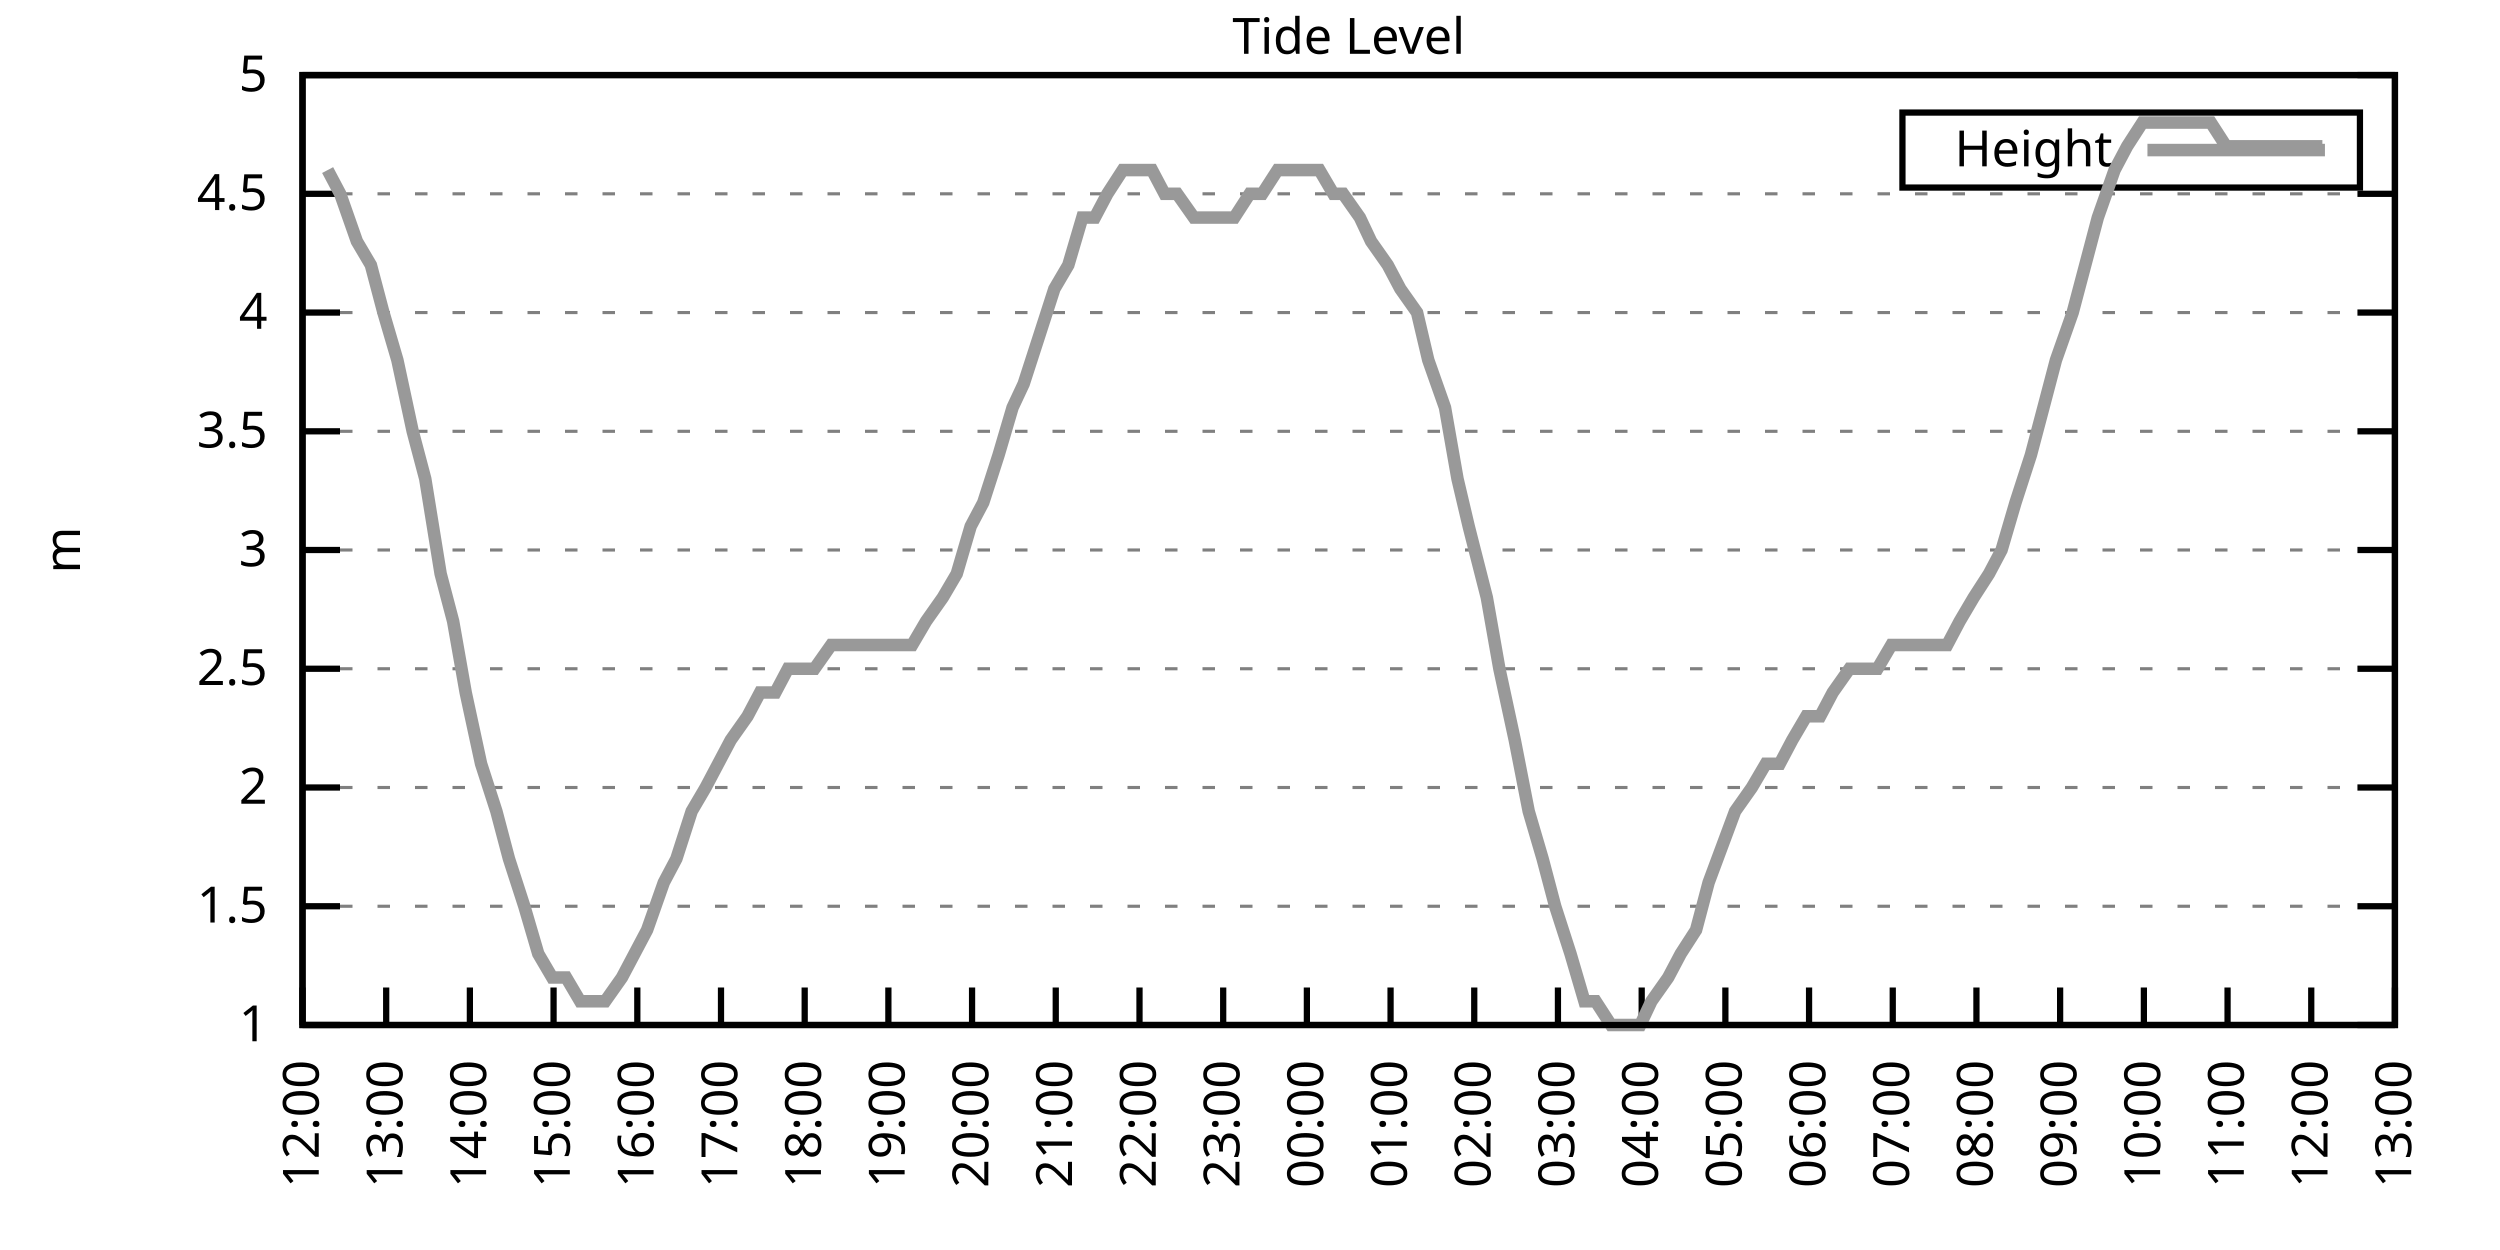
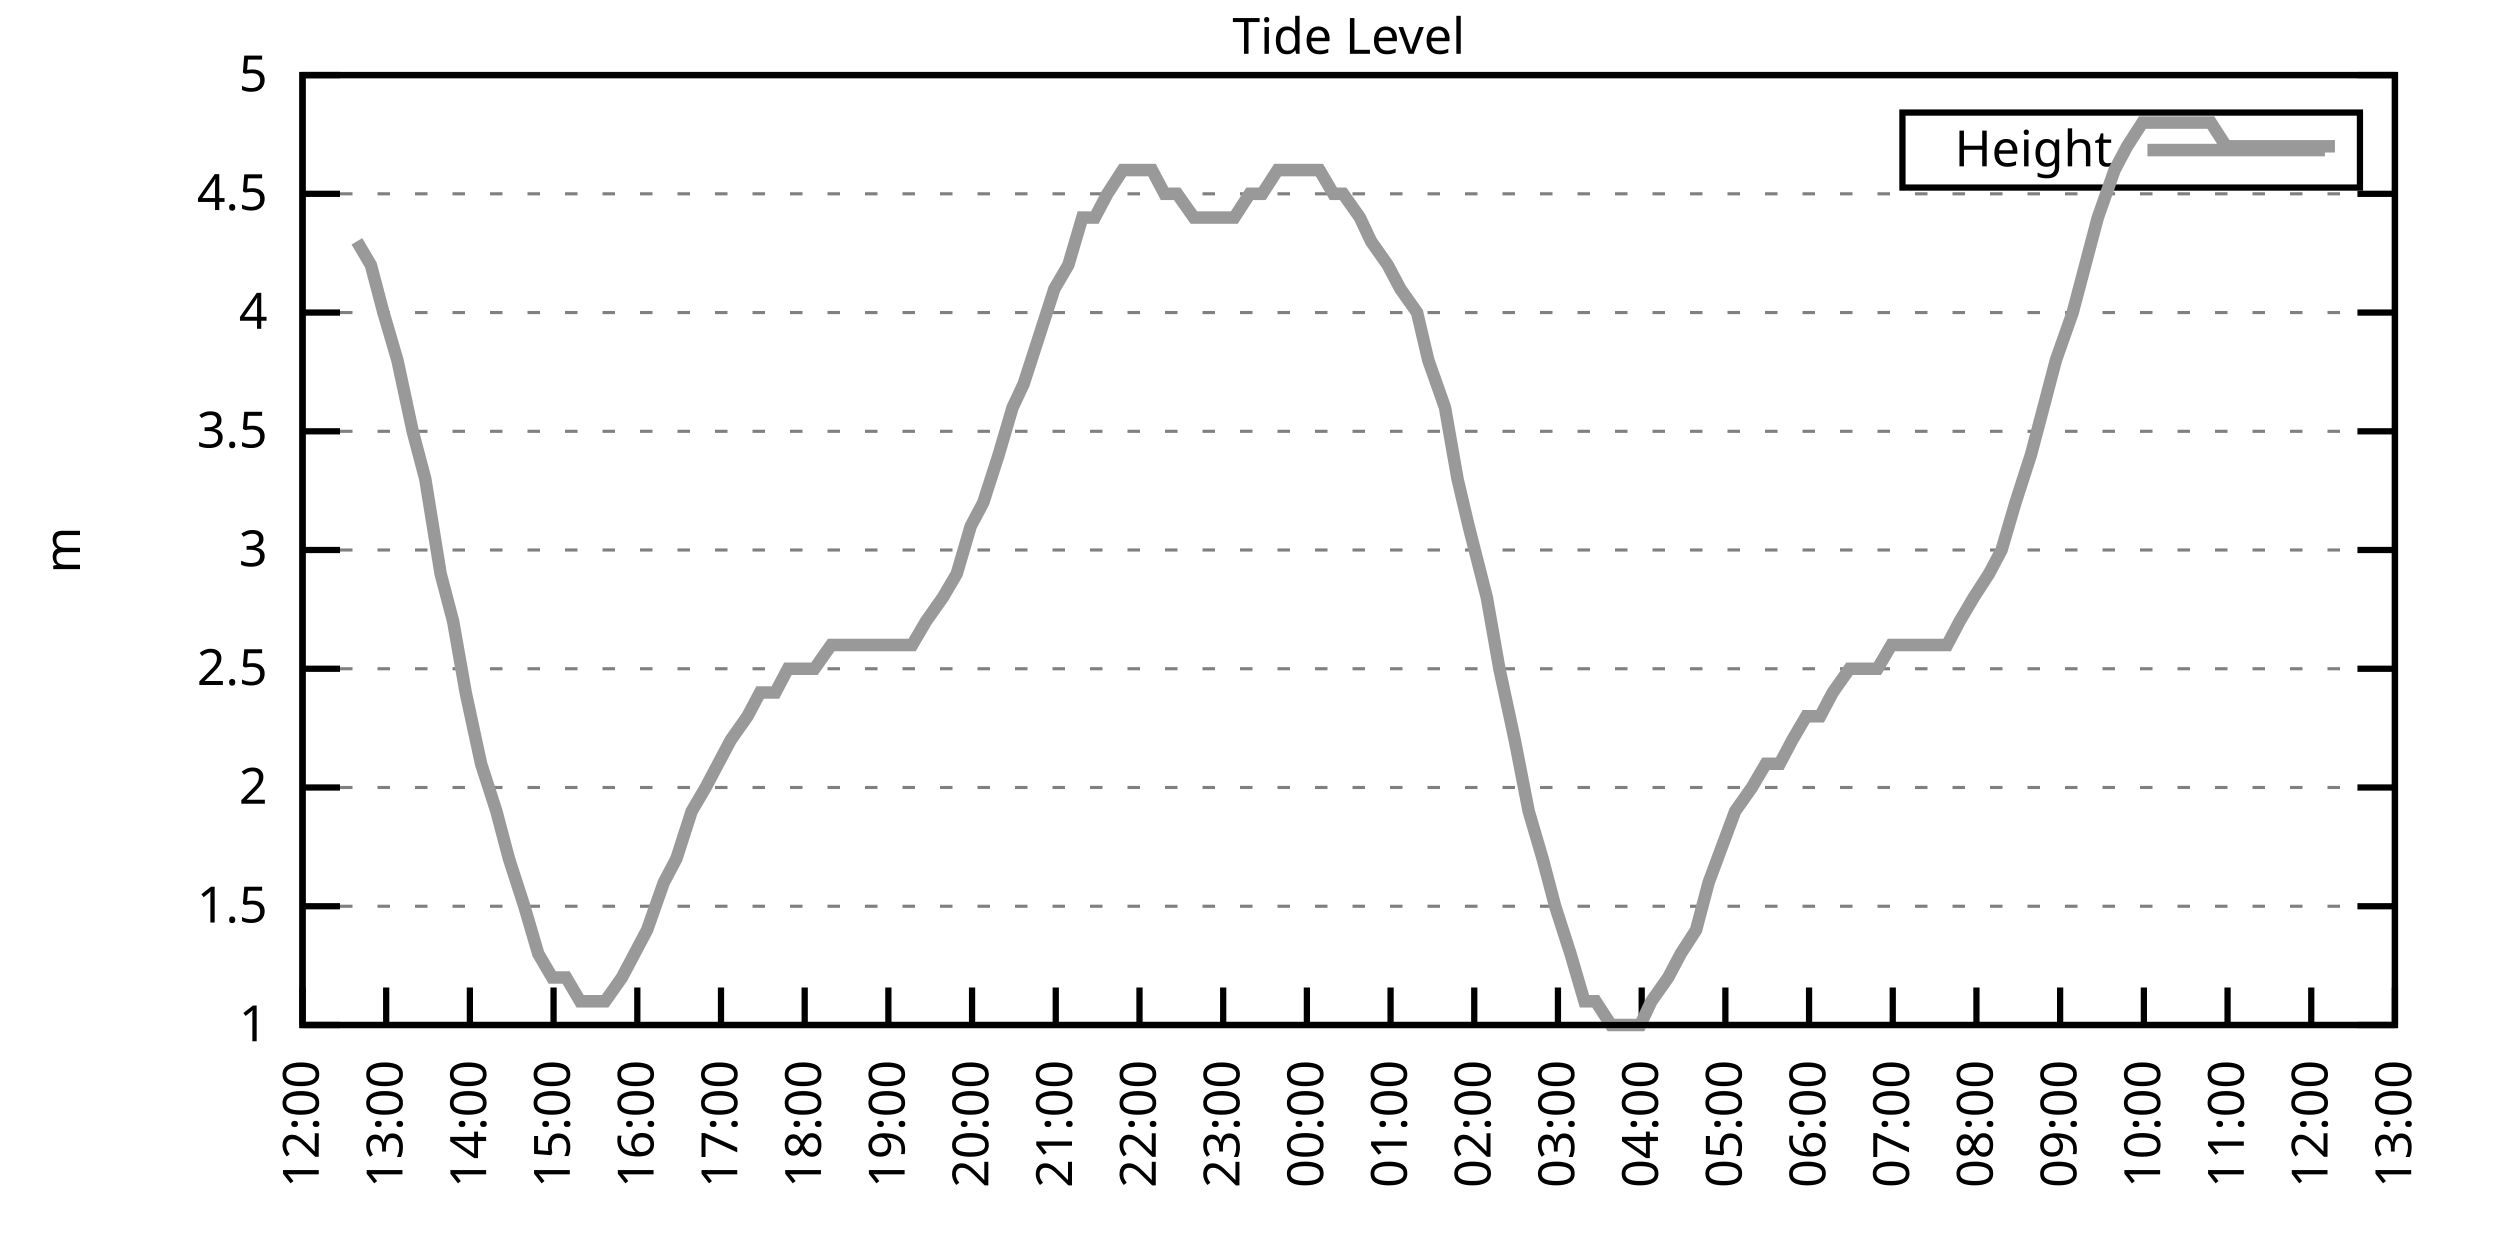
<svg xmlns="http://www.w3.org/2000/svg" xmlns:xlink="http://www.w3.org/1999/xlink" width="400" height="200" viewBox="0 0 400 200">
  <g id="gnuplot_canvas">
    <rect x="0" y="0" width="400" height="200" fill="none" />
    <defs>
      <circle id="gpDot" r="0.5" stroke-width="0.5" stroke="currentColor" />
      <path id="gpPt0" stroke-width="0.333" stroke="currentColor" d="M-1,0 h2 M0,-1 v2" />
      <path id="gpPt1" stroke-width="0.333" stroke="currentColor" d="M-1,-1 L1,1 M1,-1 L-1,1" />
      <path id="gpPt2" stroke-width="0.333" stroke="currentColor" d="M-1,0 L1,0 M0,-1 L0,1 M-1,-1 L1,1 M-1,1 L1,-1" />
      <rect id="gpPt3" stroke-width="0.333" stroke="currentColor" x="-1" y="-1" width="2" height="2" />
      <rect id="gpPt4" stroke-width="0.333" stroke="currentColor" fill="currentColor" x="-1" y="-1" width="2" height="2" />
      <circle id="gpPt5" stroke-width="0.333" stroke="currentColor" cx="0" cy="0" r="1" />
      <use xlink:href="#gpPt5" id="gpPt6" fill="currentColor" stroke="none" />
      <path id="gpPt7" stroke-width="0.333" stroke="currentColor" d="M0,-1.33 L-1.33,0.67 L1.33,0.67 z" />
      <use xlink:href="#gpPt7" id="gpPt8" fill="currentColor" stroke="none" />
      <use xlink:href="#gpPt7" id="gpPt9" stroke="currentColor" transform="rotate(180)" />
      <use xlink:href="#gpPt9" id="gpPt10" fill="currentColor" stroke="none" />
      <use xlink:href="#gpPt3" id="gpPt11" stroke="currentColor" transform="rotate(45)" />
      <use xlink:href="#gpPt11" id="gpPt12" fill="currentColor" stroke="none" />
      <path id="gpPt13" stroke-width="0.333" stroke="currentColor" d="M0,1.330 L1.265,0.411 L0.782,-1.067 L-0.782,-1.076 L-1.265,0.411 z" />
      <use xlink:href="#gpPt13" id="gpPt14" fill="currentColor" stroke="none" />
      <filter id="textbox" filterUnits="objectBoundingBox" x="0" y="0" height="1" width="1">
        <feFlood flood-color="white" flood-opacity="1" result="bgnd" />
        <feComposite in="SourceGraphic" in2="bgnd" operator="atop" />
      </filter>
      <filter id="greybox" filterUnits="objectBoundingBox" x="0" y="0" height="1" width="1">
        <feFlood flood-color="lightgrey" flood-opacity="1" result="grey" />
        <feComposite in="SourceGraphic" in2="grey" operator="atop" />
      </filter>
    </defs>
    <g fill="none" color="white" stroke="currentColor" stroke-width="1.00" stroke-linecap="butt" stroke-linejoin="miter">
</g>
    <g fill="none" color="black" stroke="currentColor" stroke-width="1.00" stroke-linecap="butt" stroke-linejoin="miter">
      <g stroke="none" shape-rendering="crispEdges">
        <polygon fill="rgb(255, 255, 255)" points="48.40,164.00 383.18,164.00 383.18,12.02 48.40,12.02 " />
      </g>
    </g>
    <g fill="none" color="black" stroke="currentColor" stroke-width="1.00" stroke-linecap="butt" stroke-linejoin="miter">
</g>
    <g fill="none" color="black" stroke="black" stroke-width="0.50" stroke-linecap="butt" stroke-linejoin="miter">
</g>
    <g fill="none" color="gray" stroke="currentColor" stroke-width="0.50" stroke-linecap="butt" stroke-linejoin="miter">
      <path stroke="gray" stroke-dasharray="2,4" class="gridline" d="M48.40,164.00 L383.19,164.00  " />
    </g>
    <g fill="none" color="gray" stroke="gray" stroke-width="1.00" stroke-linecap="butt" stroke-linejoin="miter">
</g>
    <g fill="none" color="black" stroke="currentColor" stroke-width="1.00" stroke-linecap="butt" stroke-linejoin="miter">
      <path stroke="black" d="M48.40,164.00 L54.40,164.00 M383.19,164.00 L377.19,164.00  " />
      <g transform="translate(42.80,166.60)" stroke="none" fill="black" font-family="Sans" font-size="8.00" text-anchor="end">
        <text>
          <tspan font-family="Sans"> 1</tspan>
        </text>
      </g>
    </g>
    <g fill="none" color="black" stroke="currentColor" stroke-width="1.00" stroke-linecap="butt" stroke-linejoin="miter">
</g>
    <g fill="none" color="black" stroke="black" stroke-width="0.50" stroke-linecap="butt" stroke-linejoin="miter">
</g>
    <g fill="none" color="gray" stroke="currentColor" stroke-width="0.50" stroke-linecap="butt" stroke-linejoin="miter">
      <path stroke="gray" stroke-dasharray="2,4" class="gridline" d="M48.40,145.00 L383.19,145.00  " />
    </g>
    <g fill="none" color="gray" stroke="gray" stroke-width="1.00" stroke-linecap="butt" stroke-linejoin="miter">
</g>
    <g fill="none" color="black" stroke="currentColor" stroke-width="1.00" stroke-linecap="butt" stroke-linejoin="miter">
      <path stroke="black" d="M48.40,145.00 L54.40,145.00 M383.19,145.00 L377.19,145.00  " />
      <g transform="translate(42.80,147.60)" stroke="none" fill="black" font-family="Sans" font-size="8.00" text-anchor="end">
        <text>
          <tspan font-family="Sans"> 1.5</tspan>
        </text>
      </g>
    </g>
    <g fill="none" color="black" stroke="currentColor" stroke-width="1.00" stroke-linecap="butt" stroke-linejoin="miter">
</g>
    <g fill="none" color="black" stroke="black" stroke-width="0.50" stroke-linecap="butt" stroke-linejoin="miter">
</g>
    <g fill="none" color="gray" stroke="currentColor" stroke-width="0.50" stroke-linecap="butt" stroke-linejoin="miter">
      <path stroke="gray" stroke-dasharray="2,4" class="gridline" d="M48.40,126.00 L383.19,126.00  " />
    </g>
    <g fill="none" color="gray" stroke="gray" stroke-width="1.00" stroke-linecap="butt" stroke-linejoin="miter">
</g>
    <g fill="none" color="black" stroke="currentColor" stroke-width="1.00" stroke-linecap="butt" stroke-linejoin="miter">
      <path stroke="black" d="M48.40,126.00 L54.40,126.00 M383.19,126.00 L377.19,126.00  " />
      <g transform="translate(42.80,128.60)" stroke="none" fill="black" font-family="Sans" font-size="8.00" text-anchor="end">
        <text>
          <tspan font-family="Sans"> 2</tspan>
        </text>
      </g>
    </g>
    <g fill="none" color="black" stroke="currentColor" stroke-width="1.00" stroke-linecap="butt" stroke-linejoin="miter">
</g>
    <g fill="none" color="black" stroke="black" stroke-width="0.50" stroke-linecap="butt" stroke-linejoin="miter">
</g>
    <g fill="none" color="gray" stroke="currentColor" stroke-width="0.50" stroke-linecap="butt" stroke-linejoin="miter">
      <path stroke="gray" stroke-dasharray="2,4" class="gridline" d="M48.40,107.00 L383.19,107.00  " />
    </g>
    <g fill="none" color="gray" stroke="gray" stroke-width="1.00" stroke-linecap="butt" stroke-linejoin="miter">
</g>
    <g fill="none" color="black" stroke="currentColor" stroke-width="1.00" stroke-linecap="butt" stroke-linejoin="miter">
      <path stroke="black" d="M48.40,107.00 L54.40,107.00 M383.19,107.00 L377.19,107.00  " />
      <g transform="translate(42.80,109.60)" stroke="none" fill="black" font-family="Sans" font-size="8.00" text-anchor="end">
        <text>
          <tspan font-family="Sans"> 2.5</tspan>
        </text>
      </g>
    </g>
    <g fill="none" color="black" stroke="currentColor" stroke-width="1.00" stroke-linecap="butt" stroke-linejoin="miter">
</g>
    <g fill="none" color="black" stroke="black" stroke-width="0.50" stroke-linecap="butt" stroke-linejoin="miter">
</g>
    <g fill="none" color="gray" stroke="currentColor" stroke-width="0.50" stroke-linecap="butt" stroke-linejoin="miter">
      <path stroke="gray" stroke-dasharray="2,4" class="gridline" d="M48.40,88.00 L383.19,88.00  " />
    </g>
    <g fill="none" color="gray" stroke="gray" stroke-width="1.00" stroke-linecap="butt" stroke-linejoin="miter">
</g>
    <g fill="none" color="black" stroke="currentColor" stroke-width="1.00" stroke-linecap="butt" stroke-linejoin="miter">
      <path stroke="black" d="M48.40,88.00 L54.40,88.00 M383.19,88.00 L377.19,88.00  " />
      <g transform="translate(42.80,90.60)" stroke="none" fill="black" font-family="Sans" font-size="8.00" text-anchor="end">
        <text>
          <tspan font-family="Sans"> 3</tspan>
        </text>
      </g>
    </g>
    <g fill="none" color="black" stroke="currentColor" stroke-width="1.00" stroke-linecap="butt" stroke-linejoin="miter">
</g>
    <g fill="none" color="black" stroke="black" stroke-width="0.50" stroke-linecap="butt" stroke-linejoin="miter">
</g>
    <g fill="none" color="gray" stroke="currentColor" stroke-width="0.50" stroke-linecap="butt" stroke-linejoin="miter">
      <path stroke="gray" stroke-dasharray="2,4" class="gridline" d="M48.40,69.01 L383.19,69.01  " />
    </g>
    <g fill="none" color="gray" stroke="gray" stroke-width="1.00" stroke-linecap="butt" stroke-linejoin="miter">
</g>
    <g fill="none" color="black" stroke="currentColor" stroke-width="1.00" stroke-linecap="butt" stroke-linejoin="miter">
      <path stroke="black" d="M48.40,69.01 L54.40,69.01 M383.19,69.01 L377.19,69.01  " />
      <g transform="translate(42.80,71.61)" stroke="none" fill="black" font-family="Sans" font-size="8.00" text-anchor="end">
        <text>
          <tspan font-family="Sans"> 3.5</tspan>
        </text>
      </g>
    </g>
    <g fill="none" color="black" stroke="currentColor" stroke-width="1.00" stroke-linecap="butt" stroke-linejoin="miter">
</g>
    <g fill="none" color="black" stroke="black" stroke-width="0.50" stroke-linecap="butt" stroke-linejoin="miter">
</g>
    <g fill="none" color="gray" stroke="currentColor" stroke-width="0.50" stroke-linecap="butt" stroke-linejoin="miter">
      <path stroke="gray" stroke-dasharray="2,4" class="gridline" d="M48.40,50.01 L383.19,50.01  " />
    </g>
    <g fill="none" color="gray" stroke="gray" stroke-width="1.00" stroke-linecap="butt" stroke-linejoin="miter">
</g>
    <g fill="none" color="black" stroke="currentColor" stroke-width="1.00" stroke-linecap="butt" stroke-linejoin="miter">
      <path stroke="black" d="M48.40,50.01 L54.40,50.01 M383.19,50.01 L377.19,50.01  " />
      <g transform="translate(42.80,52.61)" stroke="none" fill="black" font-family="Sans" font-size="8.00" text-anchor="end">
        <text>
          <tspan font-family="Sans"> 4</tspan>
        </text>
      </g>
    </g>
    <g fill="none" color="black" stroke="currentColor" stroke-width="1.00" stroke-linecap="butt" stroke-linejoin="miter">
</g>
    <g fill="none" color="black" stroke="black" stroke-width="0.50" stroke-linecap="butt" stroke-linejoin="miter">
</g>
    <g fill="none" color="gray" stroke="currentColor" stroke-width="0.50" stroke-linecap="butt" stroke-linejoin="miter">
      <path stroke="gray" stroke-dasharray="2,4" class="gridline" d="M48.40,31.01 L383.19,31.01  " />
    </g>
    <g fill="none" color="gray" stroke="gray" stroke-width="1.00" stroke-linecap="butt" stroke-linejoin="miter">
</g>
    <g fill="none" color="black" stroke="currentColor" stroke-width="1.00" stroke-linecap="butt" stroke-linejoin="miter">
      <path stroke="black" d="M48.40,31.01 L54.40,31.01 M383.19,31.01 L377.19,31.01  " />
      <g transform="translate(42.80,33.61)" stroke="none" fill="black" font-family="Sans" font-size="8.00" text-anchor="end">
        <text>
          <tspan font-family="Sans"> 4.5</tspan>
        </text>
      </g>
    </g>
    <g fill="none" color="black" stroke="currentColor" stroke-width="1.00" stroke-linecap="butt" stroke-linejoin="miter">
</g>
    <g fill="none" color="black" stroke="black" stroke-width="0.50" stroke-linecap="butt" stroke-linejoin="miter">
</g>
    <g fill="none" color="gray" stroke="currentColor" stroke-width="0.50" stroke-linecap="butt" stroke-linejoin="miter">
      <path stroke="gray" stroke-dasharray="2,4" class="gridline" d="M48.40,12.01 L383.19,12.01  " />
    </g>
    <g fill="none" color="gray" stroke="gray" stroke-width="1.00" stroke-linecap="butt" stroke-linejoin="miter">
</g>
    <g fill="none" color="black" stroke="currentColor" stroke-width="1.00" stroke-linecap="butt" stroke-linejoin="miter">
      <path stroke="black" d="M48.40,12.01 L54.40,12.01 M383.19,12.01 L377.19,12.01  " />
      <g transform="translate(42.80,14.61)" stroke="none" fill="black" font-family="Sans" font-size="8.00" text-anchor="end">
        <text>
          <tspan font-family="Sans"> 5</tspan>
        </text>
      </g>
    </g>
    <g fill="none" color="black" stroke="currentColor" stroke-width="1.00" stroke-linecap="butt" stroke-linejoin="miter">
      <path stroke="black" d="M48.40,164.00 L48.40,158.00  " />
      <g transform="translate(51.00,169.60) rotate(270.00)" stroke="none" fill="black" font-family="Sans" font-size="8.00" text-anchor="end">
        <text>
          <tspan font-family="Sans">12:00</tspan>
        </text>
      </g>
    </g>
    <g fill="none" color="black" stroke="currentColor" stroke-width="1.00" stroke-linecap="butt" stroke-linejoin="miter">
      <path stroke="black" d="M61.79,164.00 L61.79,158.00  " />
      <g transform="translate(64.39,169.60) rotate(270.00)" stroke="none" fill="black" font-family="Sans" font-size="8.00" text-anchor="end">
        <text>
          <tspan font-family="Sans">13:00</tspan>
        </text>
      </g>
    </g>
    <g fill="none" color="black" stroke="currentColor" stroke-width="1.00" stroke-linecap="butt" stroke-linejoin="miter">
      <path stroke="black" d="M75.18,164.00 L75.18,158.00  " />
      <g transform="translate(77.78,169.60) rotate(270.00)" stroke="none" fill="black" font-family="Sans" font-size="8.00" text-anchor="end">
        <text>
          <tspan font-family="Sans">14:00</tspan>
        </text>
      </g>
    </g>
    <g fill="none" color="black" stroke="currentColor" stroke-width="1.00" stroke-linecap="butt" stroke-linejoin="miter">
      <path stroke="black" d="M88.57,164.00 L88.57,158.00  " />
      <g transform="translate(91.17,169.60) rotate(270.00)" stroke="none" fill="black" font-family="Sans" font-size="8.00" text-anchor="end">
        <text>
          <tspan font-family="Sans">15:00</tspan>
        </text>
      </g>
    </g>
    <g fill="none" color="black" stroke="currentColor" stroke-width="1.00" stroke-linecap="butt" stroke-linejoin="miter">
      <path stroke="black" d="M101.97,164.00 L101.97,158.00  " />
      <g transform="translate(104.57,169.60) rotate(270.00)" stroke="none" fill="black" font-family="Sans" font-size="8.00" text-anchor="end">
        <text>
          <tspan font-family="Sans">16:00</tspan>
        </text>
      </g>
    </g>
    <g fill="none" color="black" stroke="currentColor" stroke-width="1.00" stroke-linecap="butt" stroke-linejoin="miter">
      <path stroke="black" d="M115.36,164.00 L115.36,158.00  " />
      <g transform="translate(117.96,169.60) rotate(270.00)" stroke="none" fill="black" font-family="Sans" font-size="8.00" text-anchor="end">
        <text>
          <tspan font-family="Sans">17:00</tspan>
        </text>
      </g>
    </g>
    <g fill="none" color="black" stroke="currentColor" stroke-width="1.00" stroke-linecap="butt" stroke-linejoin="miter">
      <path stroke="black" d="M128.75,164.00 L128.75,158.00  " />
      <g transform="translate(131.35,169.60) rotate(270.00)" stroke="none" fill="black" font-family="Sans" font-size="8.00" text-anchor="end">
        <text>
          <tspan font-family="Sans">18:00</tspan>
        </text>
      </g>
    </g>
    <g fill="none" color="black" stroke="currentColor" stroke-width="1.00" stroke-linecap="butt" stroke-linejoin="miter">
      <path stroke="black" d="M142.14,164.00 L142.14,158.00  " />
      <g transform="translate(144.74,169.60) rotate(270.00)" stroke="none" fill="black" font-family="Sans" font-size="8.00" text-anchor="end">
        <text>
          <tspan font-family="Sans">19:00</tspan>
        </text>
      </g>
    </g>
    <g fill="none" color="black" stroke="currentColor" stroke-width="1.00" stroke-linecap="butt" stroke-linejoin="miter">
      <path stroke="black" d="M155.53,164.00 L155.53,158.00  " />
      <g transform="translate(158.13,169.60) rotate(270.00)" stroke="none" fill="black" font-family="Sans" font-size="8.00" text-anchor="end">
        <text>
          <tspan font-family="Sans">20:00</tspan>
        </text>
      </g>
    </g>
    <g fill="none" color="black" stroke="currentColor" stroke-width="1.00" stroke-linecap="butt" stroke-linejoin="miter">
      <path stroke="black" d="M168.92,164.00 L168.92,158.00  " />
      <g transform="translate(171.52,169.60) rotate(270.00)" stroke="none" fill="black" font-family="Sans" font-size="8.00" text-anchor="end">
        <text>
          <tspan font-family="Sans">21:00</tspan>
        </text>
      </g>
    </g>
    <g fill="none" color="black" stroke="currentColor" stroke-width="1.00" stroke-linecap="butt" stroke-linejoin="miter">
      <path stroke="black" d="M182.32,164.00 L182.32,158.00  " />
      <g transform="translate(184.92,169.60) rotate(270.00)" stroke="none" fill="black" font-family="Sans" font-size="8.00" text-anchor="end">
        <text>
          <tspan font-family="Sans">22:00</tspan>
        </text>
      </g>
    </g>
    <g fill="none" color="black" stroke="currentColor" stroke-width="1.00" stroke-linecap="butt" stroke-linejoin="miter">
      <path stroke="black" d="M195.71,164.00 L195.71,158.00  " />
      <g transform="translate(198.31,169.60) rotate(270.00)" stroke="none" fill="black" font-family="Sans" font-size="8.00" text-anchor="end">
        <text>
          <tspan font-family="Sans">23:00</tspan>
        </text>
      </g>
    </g>
    <g fill="none" color="black" stroke="currentColor" stroke-width="1.00" stroke-linecap="butt" stroke-linejoin="miter">
      <path stroke="black" d="M209.10,164.00 L209.10,158.00  " />
      <g transform="translate(211.70,169.60) rotate(270.00)" stroke="none" fill="black" font-family="Sans" font-size="8.00" text-anchor="end">
        <text>
          <tspan font-family="Sans">00:00</tspan>
        </text>
      </g>
    </g>
    <g fill="none" color="black" stroke="currentColor" stroke-width="1.00" stroke-linecap="butt" stroke-linejoin="miter">
      <path stroke="black" d="M222.49,164.00 L222.49,158.00  " />
      <g transform="translate(225.09,169.60) rotate(270.00)" stroke="none" fill="black" font-family="Sans" font-size="8.00" text-anchor="end">
        <text>
          <tspan font-family="Sans">01:00</tspan>
        </text>
      </g>
    </g>
    <g fill="none" color="black" stroke="currentColor" stroke-width="1.00" stroke-linecap="butt" stroke-linejoin="miter">
      <path stroke="black" d="M235.88,164.00 L235.88,158.00  " />
      <g transform="translate(238.48,169.60) rotate(270.00)" stroke="none" fill="black" font-family="Sans" font-size="8.00" text-anchor="end">
        <text>
          <tspan font-family="Sans">02:00</tspan>
        </text>
      </g>
    </g>
    <g fill="none" color="black" stroke="currentColor" stroke-width="1.00" stroke-linecap="butt" stroke-linejoin="miter">
      <path stroke="black" d="M249.27,164.00 L249.27,158.00  " />
      <g transform="translate(251.87,169.60) rotate(270.00)" stroke="none" fill="black" font-family="Sans" font-size="8.00" text-anchor="end">
        <text>
          <tspan font-family="Sans">03:00</tspan>
        </text>
      </g>
    </g>
    <g fill="none" color="black" stroke="currentColor" stroke-width="1.00" stroke-linecap="butt" stroke-linejoin="miter">
      <path stroke="black" d="M262.67,164.00 L262.67,158.00  " />
      <g transform="translate(265.27,169.60) rotate(270.00)" stroke="none" fill="black" font-family="Sans" font-size="8.00" text-anchor="end">
        <text>
          <tspan font-family="Sans">04:00</tspan>
        </text>
      </g>
    </g>
    <g fill="none" color="black" stroke="currentColor" stroke-width="1.00" stroke-linecap="butt" stroke-linejoin="miter">
      <path stroke="black" d="M276.06,164.00 L276.06,158.00  " />
      <g transform="translate(278.66,169.60) rotate(270.00)" stroke="none" fill="black" font-family="Sans" font-size="8.00" text-anchor="end">
        <text>
          <tspan font-family="Sans">05:00</tspan>
        </text>
      </g>
    </g>
    <g fill="none" color="black" stroke="currentColor" stroke-width="1.00" stroke-linecap="butt" stroke-linejoin="miter">
      <path stroke="black" d="M289.45,164.00 L289.45,158.00  " />
      <g transform="translate(292.05,169.60) rotate(270.00)" stroke="none" fill="black" font-family="Sans" font-size="8.00" text-anchor="end">
        <text>
          <tspan font-family="Sans">06:00</tspan>
        </text>
      </g>
    </g>
    <g fill="none" color="black" stroke="currentColor" stroke-width="1.00" stroke-linecap="butt" stroke-linejoin="miter">
      <path stroke="black" d="M302.84,164.00 L302.84,158.00  " />
      <g transform="translate(305.44,169.60) rotate(270.00)" stroke="none" fill="black" font-family="Sans" font-size="8.00" text-anchor="end">
        <text>
          <tspan font-family="Sans">07:00</tspan>
        </text>
      </g>
    </g>
    <g fill="none" color="black" stroke="currentColor" stroke-width="1.00" stroke-linecap="butt" stroke-linejoin="miter">
      <path stroke="black" d="M316.23,164.00 L316.23,158.00  " />
      <g transform="translate(318.83,169.60) rotate(270.00)" stroke="none" fill="black" font-family="Sans" font-size="8.00" text-anchor="end">
        <text>
          <tspan font-family="Sans">08:00</tspan>
        </text>
      </g>
    </g>
    <g fill="none" color="black" stroke="currentColor" stroke-width="1.00" stroke-linecap="butt" stroke-linejoin="miter">
      <path stroke="black" d="M329.62,164.00 L329.62,158.00  " />
      <g transform="translate(332.22,169.60) rotate(270.00)" stroke="none" fill="black" font-family="Sans" font-size="8.00" text-anchor="end">
        <text>
          <tspan font-family="Sans">09:00</tspan>
        </text>
      </g>
    </g>
    <g fill="none" color="black" stroke="currentColor" stroke-width="1.00" stroke-linecap="butt" stroke-linejoin="miter">
      <path stroke="black" d="M343.02,164.00 L343.02,158.00  " />
      <g transform="translate(345.62,169.60) rotate(270.00)" stroke="none" fill="black" font-family="Sans" font-size="8.00" text-anchor="end">
        <text>
          <tspan font-family="Sans">10:00</tspan>
        </text>
      </g>
    </g>
    <g fill="none" color="black" stroke="currentColor" stroke-width="1.00" stroke-linecap="butt" stroke-linejoin="miter">
      <path stroke="black" d="M356.41,164.00 L356.41,158.00  " />
      <g transform="translate(359.01,169.60) rotate(270.00)" stroke="none" fill="black" font-family="Sans" font-size="8.00" text-anchor="end">
        <text>
          <tspan font-family="Sans">11:00</tspan>
        </text>
      </g>
    </g>
    <g fill="none" color="black" stroke="currentColor" stroke-width="1.00" stroke-linecap="butt" stroke-linejoin="miter">
      <path stroke="black" d="M369.80,164.00 L369.80,158.00  " />
      <g transform="translate(372.40,169.60) rotate(270.00)" stroke="none" fill="black" font-family="Sans" font-size="8.00" text-anchor="end">
        <text>
          <tspan font-family="Sans">12:00</tspan>
        </text>
      </g>
    </g>
    <g fill="none" color="black" stroke="currentColor" stroke-width="1.00" stroke-linecap="butt" stroke-linejoin="miter">
      <path stroke="black" d="M383.19,164.00 L383.19,158.00  " />
      <g transform="translate(385.79,169.60) rotate(270.00)" stroke="none" fill="black" font-family="Sans" font-size="8.00" text-anchor="end">
        <text>
          <tspan font-family="Sans">13:00</tspan>
        </text>
      </g>
    </g>
    <g fill="none" color="black" stroke="currentColor" stroke-width="1.00" stroke-linecap="butt" stroke-linejoin="miter">
</g>
    <g fill="none" color="black" stroke="currentColor" stroke-width="1.00" stroke-linecap="butt" stroke-linejoin="miter">
      <path stroke="black" d="M48.40,12.01 L48.40,164.00 L383.19,164.00 L383.19,12.01 L48.40,12.01 Z  " />
    </g>
    <g fill="none" color="black" stroke="currentColor" stroke-width="1.00" stroke-linecap="butt" stroke-linejoin="miter">
</g>
    <g fill="none" color="black" stroke="currentColor" stroke-width="1.00" stroke-linecap="butt" stroke-linejoin="miter">
      <path stroke="black" d="M304.39,30.01 L304.39,18.01 L377.59,18.01 L377.59,30.01 L304.39,30.01 Z  " />
    </g>
    <g id="Tide_level_plot_1">
      <g fill="none" color="white" stroke="black" stroke-width="2.00" stroke-linecap="butt" stroke-linejoin="miter">
</g>
      <g fill="none" color="black" stroke="currentColor" stroke-width="2.00" stroke-linecap="butt" stroke-linejoin="miter">
        <g transform="translate(337.99,26.61)" stroke="none" fill="black" font-family="Sans" font-size="8.00" text-anchor="end">
          <text>
            <tspan font-family="Sans">Height</tspan>
          </text>
        </g>
      </g>
      <g fill="none" color="black" stroke="currentColor" stroke-width="2.00" stroke-linecap="butt" stroke-linejoin="miter">
-         <path stroke="rgb(153, 153, 153)" d="M343.59,24.01 L371.99,24.01 M52.42,27.21 L54.43,31.01 L57.10,38.61 L59.34,42.41 L61.35,50.01 L63.58,57.61   L66.03,69.01 L68.04,76.61 L70.50,91.80 L72.50,99.40 L74.51,110.80 L76.97,122.20 L79.42,129.80 L81.43,137.40   L83.89,145.00 L86.12,152.60 L88.35,156.40 L90.58,156.40 L92.82,160.20 L95.05,160.20 L96.83,160.20 L99.51,156.40   L101.52,152.60 L103.53,148.80 L106.21,141.20 L108.22,137.40 L110.67,129.80 L112.90,126.00 L114.91,122.20 L116.92,118.40   L119.60,114.60 L121.61,110.80 L124.06,110.80 L126.07,107.00 L128.30,107.00 L130.31,107.00 L132.99,103.20 L135.22,103.20   L137.45,103.20 L139.46,103.20 L141.92,103.20 L144.15,103.20 L145.94,103.20 L148.17,99.40 L150.85,95.60 L153.08,91.80   L155.31,84.21 L157.32,80.41 L159.77,72.81 L162.01,65.21 L163.79,61.41 L166.25,53.81 L168.70,46.21 L170.93,42.41   L173.17,34.81 L175.17,34.81 L177.18,31.01 L179.64,27.21 L182.09,27.21 L184.32,27.21 L186.33,31.01 L188.34,31.01   L191.02,34.81 L193.03,34.81 L195.26,34.81 L197.49,34.81 L199.95,31.01 L201.96,31.01 L204.41,27.21 L206.64,27.21   L208.65,27.21 L211.11,27.21 L213.34,31.01 L214.90,31.01 L217.58,34.81 L219.37,38.61 L222.04,42.41 L224.05,46.21   L226.73,50.01 L228.52,57.61 L231.20,65.21 L233.20,76.61 L234.99,84.21 L237.89,95.60 L239.90,107.00 L242.36,118.40   L244.59,129.80 L246.82,137.40 L248.83,145.00 L251.28,152.60 L253.51,160.20 L255.30,160.20 L257.76,164.00 L260.21,164.00   L262.44,164.00 L264.23,160.20 L266.91,156.40 L268.92,152.60 L271.37,148.80 L273.38,141.20 L277.62,129.80 L280.30,126.00   L282.53,122.20 L284.76,122.20 L286.77,118.40 L289.00,114.60 L291.23,114.60 L293.24,110.80 L295.92,107.00 L298.15,107.00   L300.39,107.00 L302.62,103.20 L304.85,103.20 L307.08,103.20 L309.31,103.20 L311.54,103.20 L313.55,99.40 L315.79,95.60   L318.24,91.80 L320.25,88.00 L322.48,80.41 L324.94,72.81 L326.95,65.21 L328.95,57.61 L331.63,50.01 L333.64,42.41   L335.65,34.81 L338.33,27.21 L340.34,23.41 L342.79,19.61 L344.80,19.61 L347.26,19.61 L349.26,19.61 L351.72,19.61   L353.73,19.61 L356.18,23.41 L358.19,23.41 L360.42,23.41 L362.88,23.41 L364.89,23.41 L367.12,23.41 L369.35,23.41   L371.58,23.41  " />
+         <path stroke="rgb(153, 153, 153)" d="M343.59,24.01 L371.99,24.01 M57.10,38.61 L59.34,42.41 L61.35,50.01 L63.58,57.61 L66.03,69.01 L68.04,76.61   L70.50,91.80 L72.50,99.40 L74.51,110.80 L76.97,122.20 L79.42,129.80 L81.43,137.40 L83.89,145.00 L86.12,152.60   L88.35,156.40 L90.58,156.40 L92.82,160.20 L95.05,160.20 L96.83,160.20 L99.51,156.40 L101.52,152.60 L103.53,148.80   L106.21,141.20 L108.22,137.40 L110.67,129.80 L112.90,126.00 L114.91,122.20 L116.92,118.40 L119.60,114.60 L121.61,110.80   L124.06,110.80 L126.07,107.00 L128.30,107.00 L130.31,107.00 L132.99,103.20 L135.22,103.20 L137.45,103.20 L139.46,103.20   L141.92,103.20 L144.15,103.20 L145.94,103.20 L148.17,99.40 L150.85,95.60 L153.08,91.80 L155.31,84.21 L157.32,80.41   L159.77,72.81 L162.01,65.21 L163.79,61.41 L166.25,53.81 L168.70,46.21 L170.93,42.41 L173.17,34.81 L175.17,34.81   L177.18,31.01 L179.64,27.21 L182.09,27.21 L184.32,27.21 L186.33,31.01 L188.34,31.01 L191.02,34.81 L193.03,34.81   L195.26,34.81 L197.49,34.81 L199.95,31.01 L201.96,31.01 L204.41,27.21 L206.64,27.21 L208.65,27.21 L211.11,27.21   L213.34,31.01 L214.90,31.01 L217.58,34.81 L219.37,38.61 L222.04,42.41 L224.05,46.21 L226.73,50.01 L228.52,57.61   L231.20,65.21 L233.20,76.61 L234.99,84.21 L237.89,95.60 L239.90,107.00 L242.36,118.40 L244.59,129.80 L246.82,137.40   L248.83,145.00 L251.28,152.60 L253.51,160.20 L255.30,160.20 L257.76,164.00 L260.21,164.00 L262.44,164.00 L264.23,160.20   L266.91,156.40 L268.92,152.60 L271.37,148.80 L273.38,141.20 L277.62,129.80 L280.30,126.00 L282.53,122.20 L284.76,122.20   L286.77,118.40 L289.00,114.60 L291.23,114.60 L293.24,110.80 L295.92,107.00 L298.15,107.00 L300.39,107.00 L302.62,103.20   L304.85,103.20 L307.08,103.20 L309.31,103.20 L311.54,103.20 L313.55,99.40 L315.79,95.60 L318.24,91.80 L320.25,88.00   L322.48,80.41 L324.94,72.81 L326.95,65.21 L328.95,57.61 L331.63,50.01 L333.64,42.41 L335.65,34.81 L338.33,27.21   L340.34,23.41 L342.79,19.61 L344.80,19.61 L347.26,19.61 L349.26,19.61 L351.72,19.61 L353.73,19.61 L356.18,23.41   L358.19,23.41 L360.42,23.41 L362.88,23.41 L364.89,23.41 L367.12,23.41 L369.35,23.41 L371.58,23.41 L373.59,23.41    " />
      </g>
    </g>
    <g fill="none" color="black" stroke="currentColor" stroke-width="2.00" stroke-linecap="butt" stroke-linejoin="miter">
</g>
    <g fill="none" color="black" stroke="black" stroke-width="1.00" stroke-linecap="butt" stroke-linejoin="miter">
</g>
    <g fill="none" color="black" stroke="currentColor" stroke-width="1.00" stroke-linecap="butt" stroke-linejoin="miter">
      <path stroke="black" d="M48.40,12.01 L48.40,164.00 L383.19,164.00 L383.19,12.01 L48.40,12.01 Z  " />
      <g transform="translate(12.80,88.01) rotate(270.00)" stroke="none" fill="black" font-family="Sans" font-size="8.00" text-anchor="middle">
        <text>
          <tspan font-family="Sans">m</tspan>
        </text>
      </g>
    </g>
    <g fill="none" color="black" stroke="currentColor" stroke-width="1.00" stroke-linecap="butt" stroke-linejoin="miter">
</g>
    <g fill="none" color="black" stroke="currentColor" stroke-width="1.00" stroke-linecap="butt" stroke-linejoin="miter">
      <g transform="translate(215.79,8.61)" stroke="none" fill="black" font-family="Sans" font-size="8.00" text-anchor="middle">
        <text>
          <tspan font-family="Sans">Tide Level</tspan>
        </text>
      </g>
    </g>
    <g fill="none" color="black" stroke="currentColor" stroke-width="1.00" stroke-linecap="butt" stroke-linejoin="miter">
</g>
  </g>
</svg>
